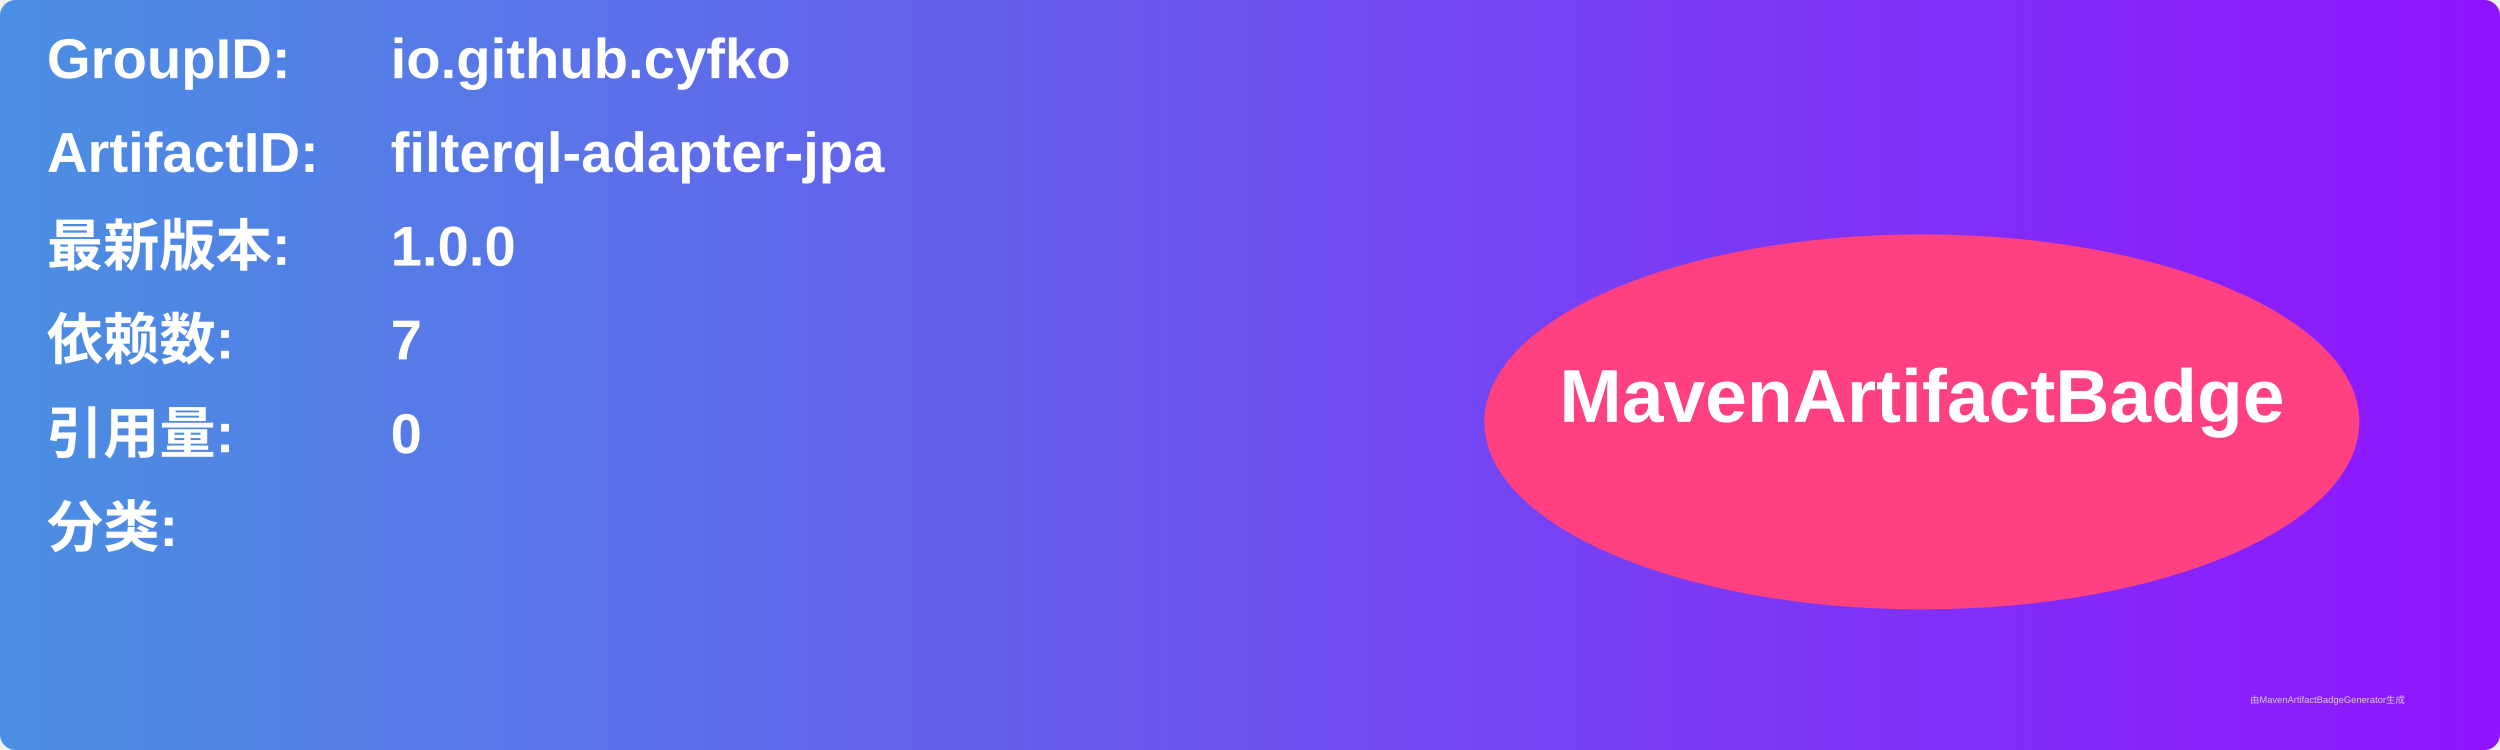
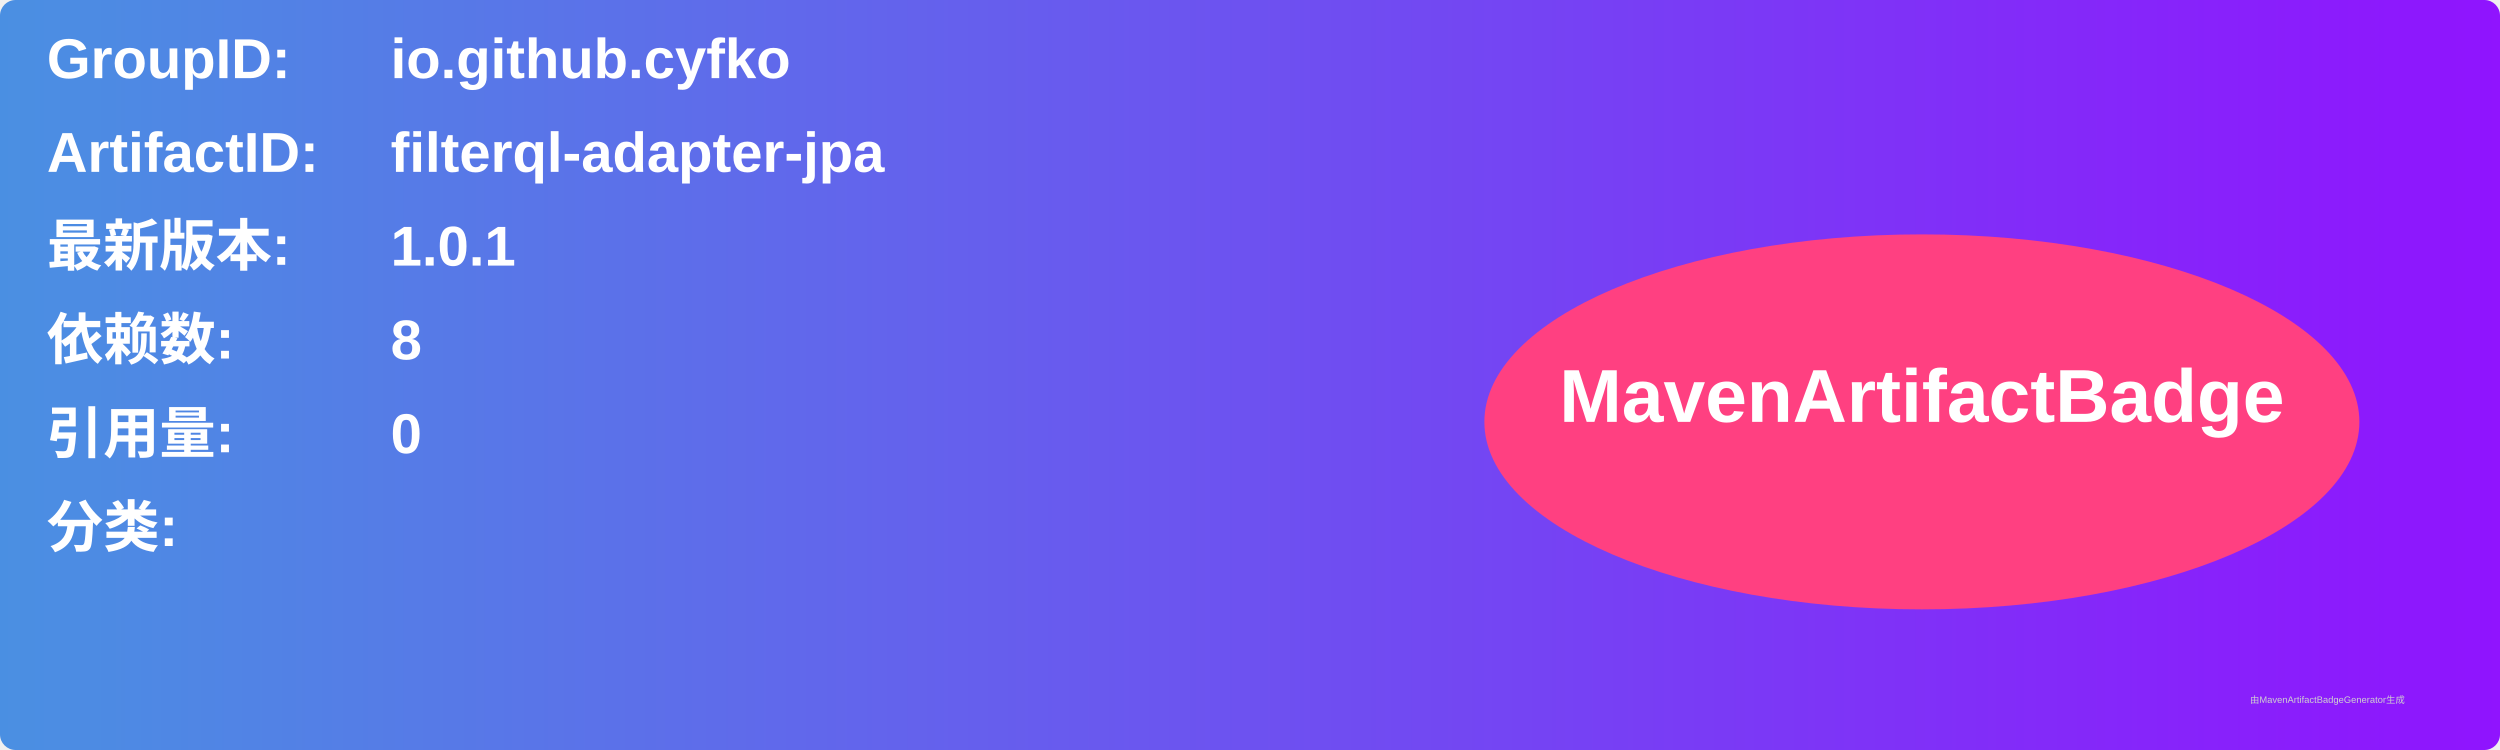
<svg xmlns="http://www.w3.org/2000/svg" width="800" height="240" viewBox="0 0 800 240">
  <linearGradient id="grad" x1="0%" y1="0%" x2="100%" y2="0%">
    <stop offset="0%" stop-color="#4a90e2" />
    <stop offset="100%" stop-color="#9013fe" />
  </linearGradient>
  <rect width="100%" height="100%" rx="5" ry="5" fill="url(#grad)" />
  <g transform="translate(15, 15)">
    <text x="0" y="10" font-family="Arial" font-size="18" fill="white" font-weight="bold" width="260">GroupID:</text>
    <text x="110" y="10" font-family="Arial" font-size="18" fill="white" font-weight="bold" width="460">io.github.cyfko</text>
    <text x="0" y="40" font-family="Arial" font-size="18" fill="white" font-weight="bold" width="260">ArtifactID:</text>
    <text x="110" y="40" font-family="Arial" font-size="18" fill="white" font-weight="bold" width="460">filterql-adapter-jpa</text>
    <text x="0" y="70" font-family="Arial" font-size="18" fill="white" font-weight="bold">最新版本:</text>
    <text x="110" y="70" font-family="Arial" font-size="18" fill="white" font-weight="bold">
-       <tspan font-weight="bold">1.0.0</tspan>
+       <tspan font-weight="bold">1.0.1</tspan>
    </text>
    <text x="0" y="100" font-family="Arial" font-size="18" fill="white" font-weight="bold">依赖数: </text>
    <text x="110" y="100" font-family="Arial" font-size="18" fill="white">
-       <tspan font-weight="bold">7</tspan>
+       <tspan font-weight="bold">8</tspan>
    </text>
    <text x="0" y="130" font-family="Arial" font-size="18" fill="white" font-weight="bold">引用量: </text>
    <text x="110" y="130" font-family="Arial" font-size="18" fill="white">
      <tspan font-weight="bold">0</tspan>
    </text>
    <text x="0" y="160" font-family="Arial" font-size="18" fill="white" font-weight="bold">分类:</text>
    <text x="10" y="190" font-family="Arial" font-size="10" fill="white">
      <tspan font-weight="bold" />
    </text>
    <ellipse cx="600" cy="120" rx="140" ry="60" fill="#ff4081" />
    <text x="600" y="120" text-anchor="middle" font-family="Arial" font-size="24" fill="white" font-weight="bold">MavenArtifactBadge</text>
  </g>
  <text x="720" y="225" font-family="Arial" font-size="3" fill="#d0d0d0">由MavenArtifactBadgeGenerator生成</text>
</svg>
